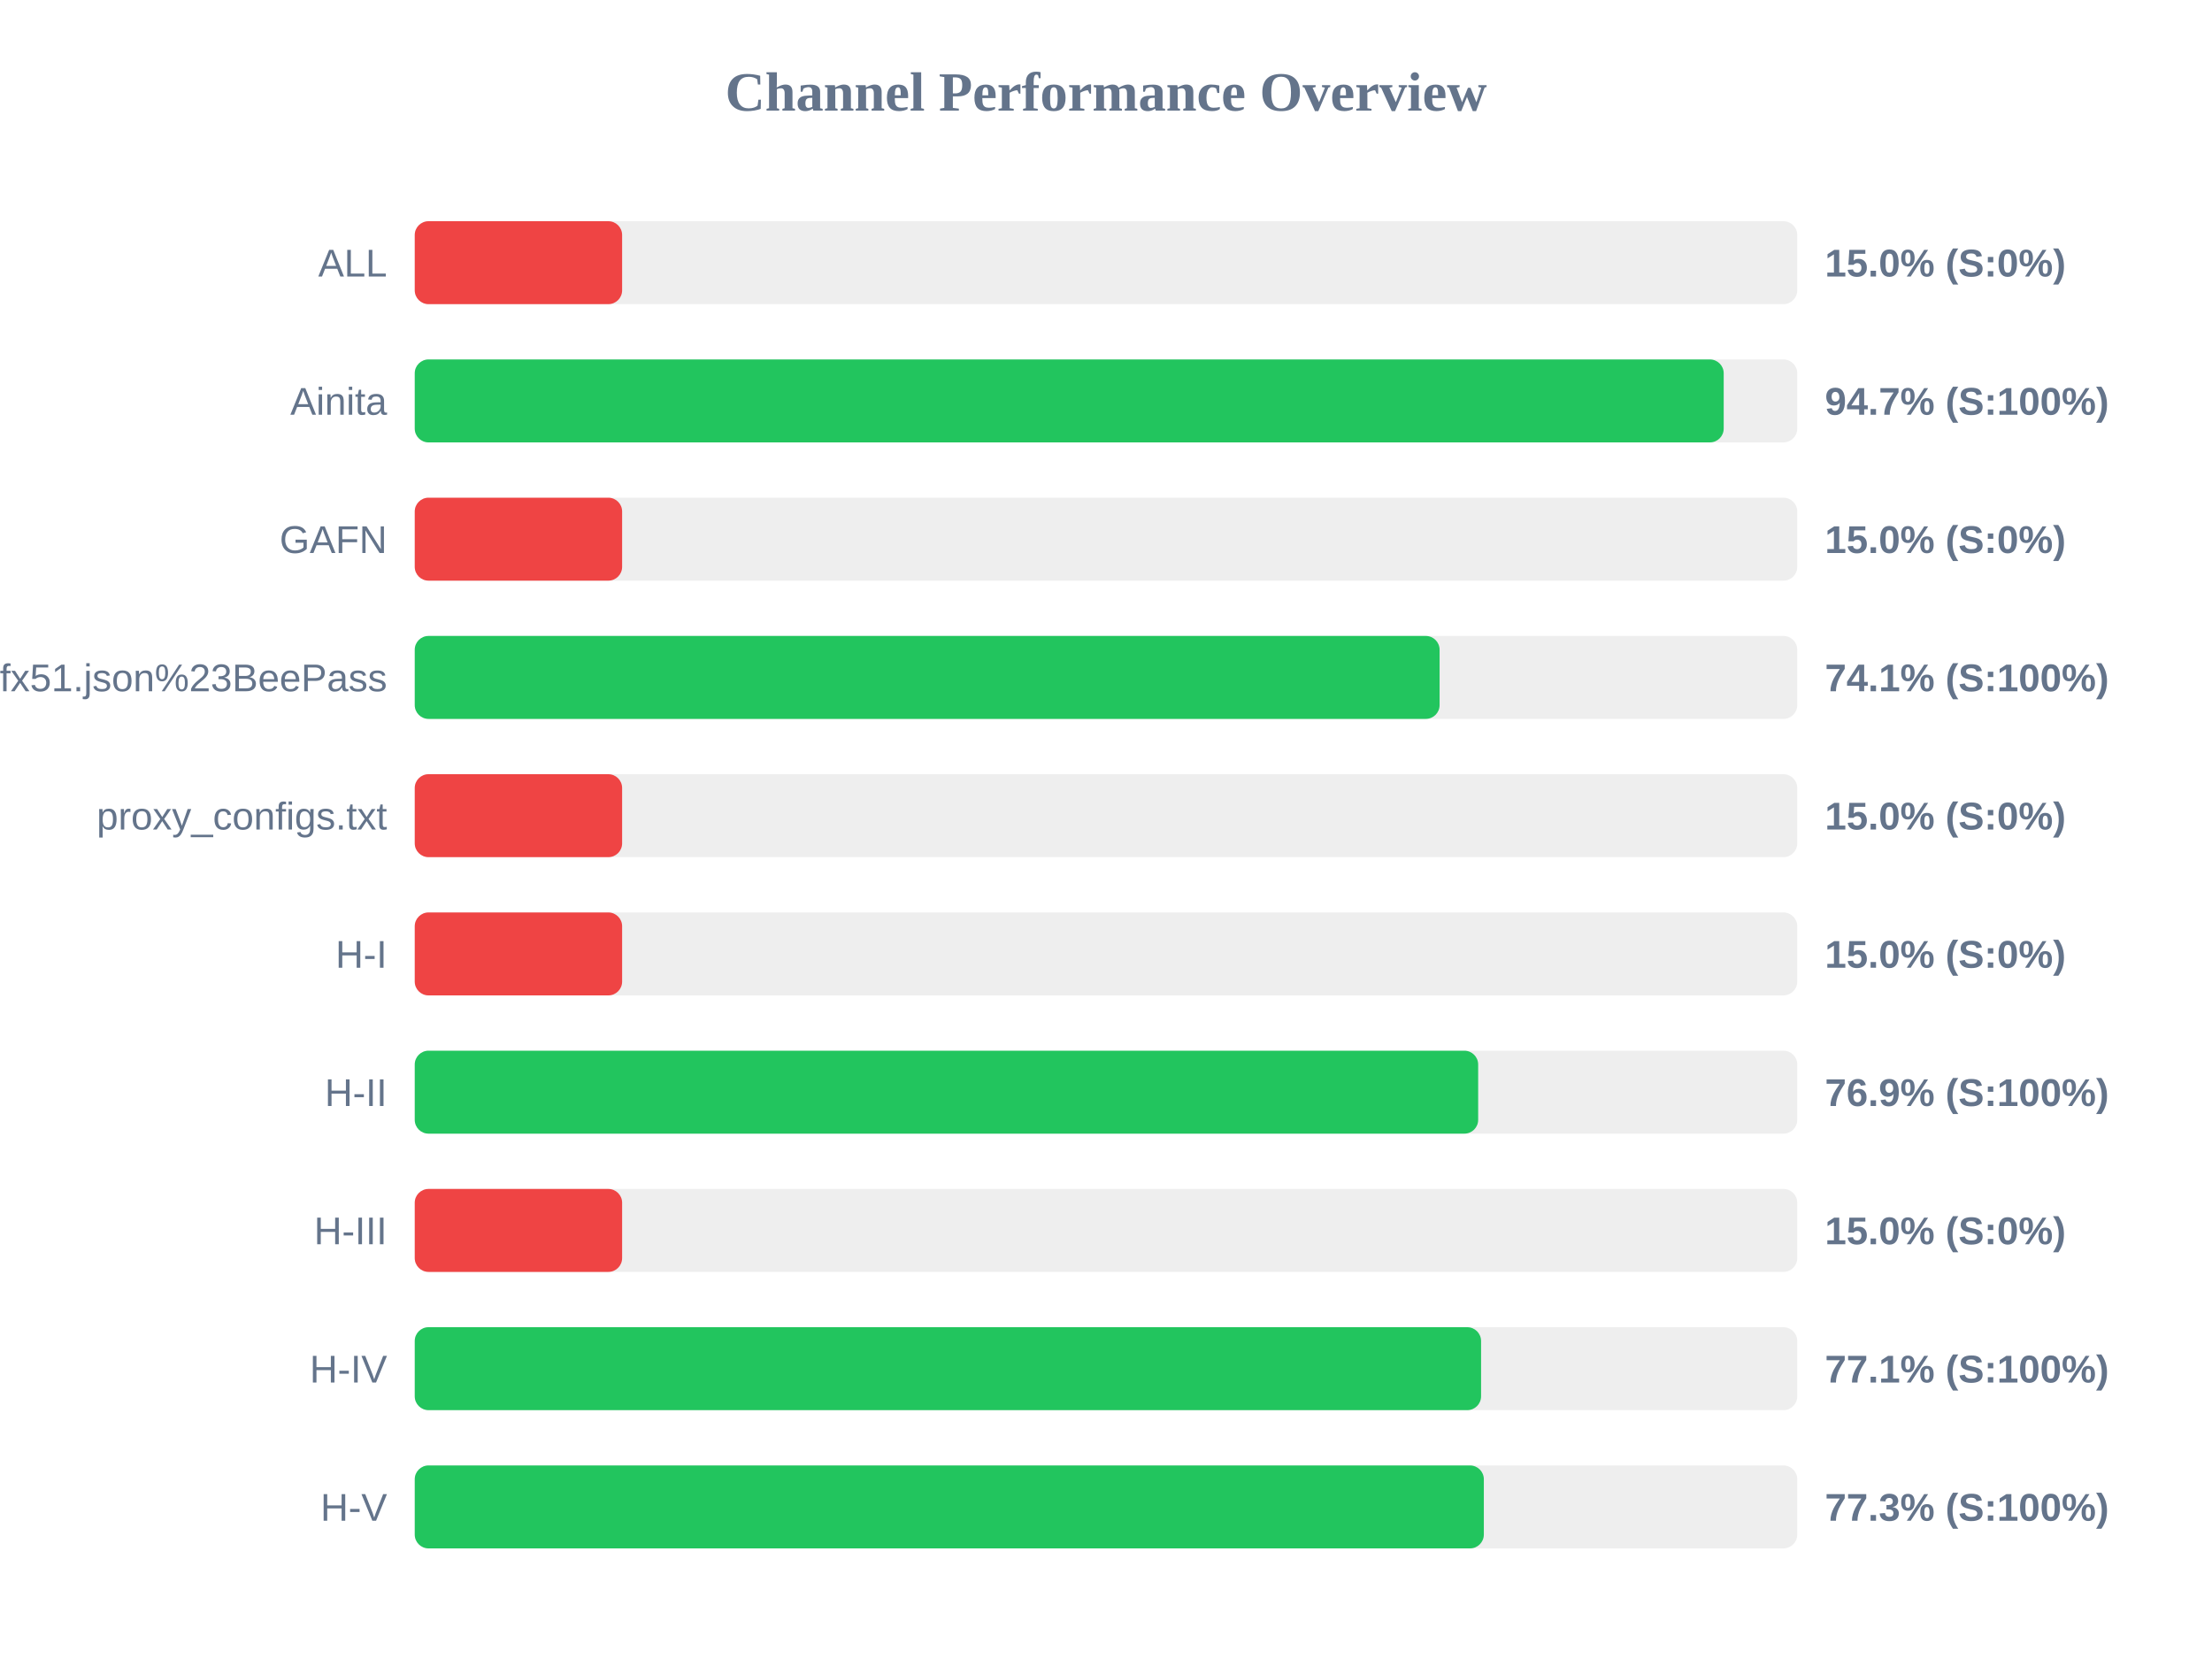
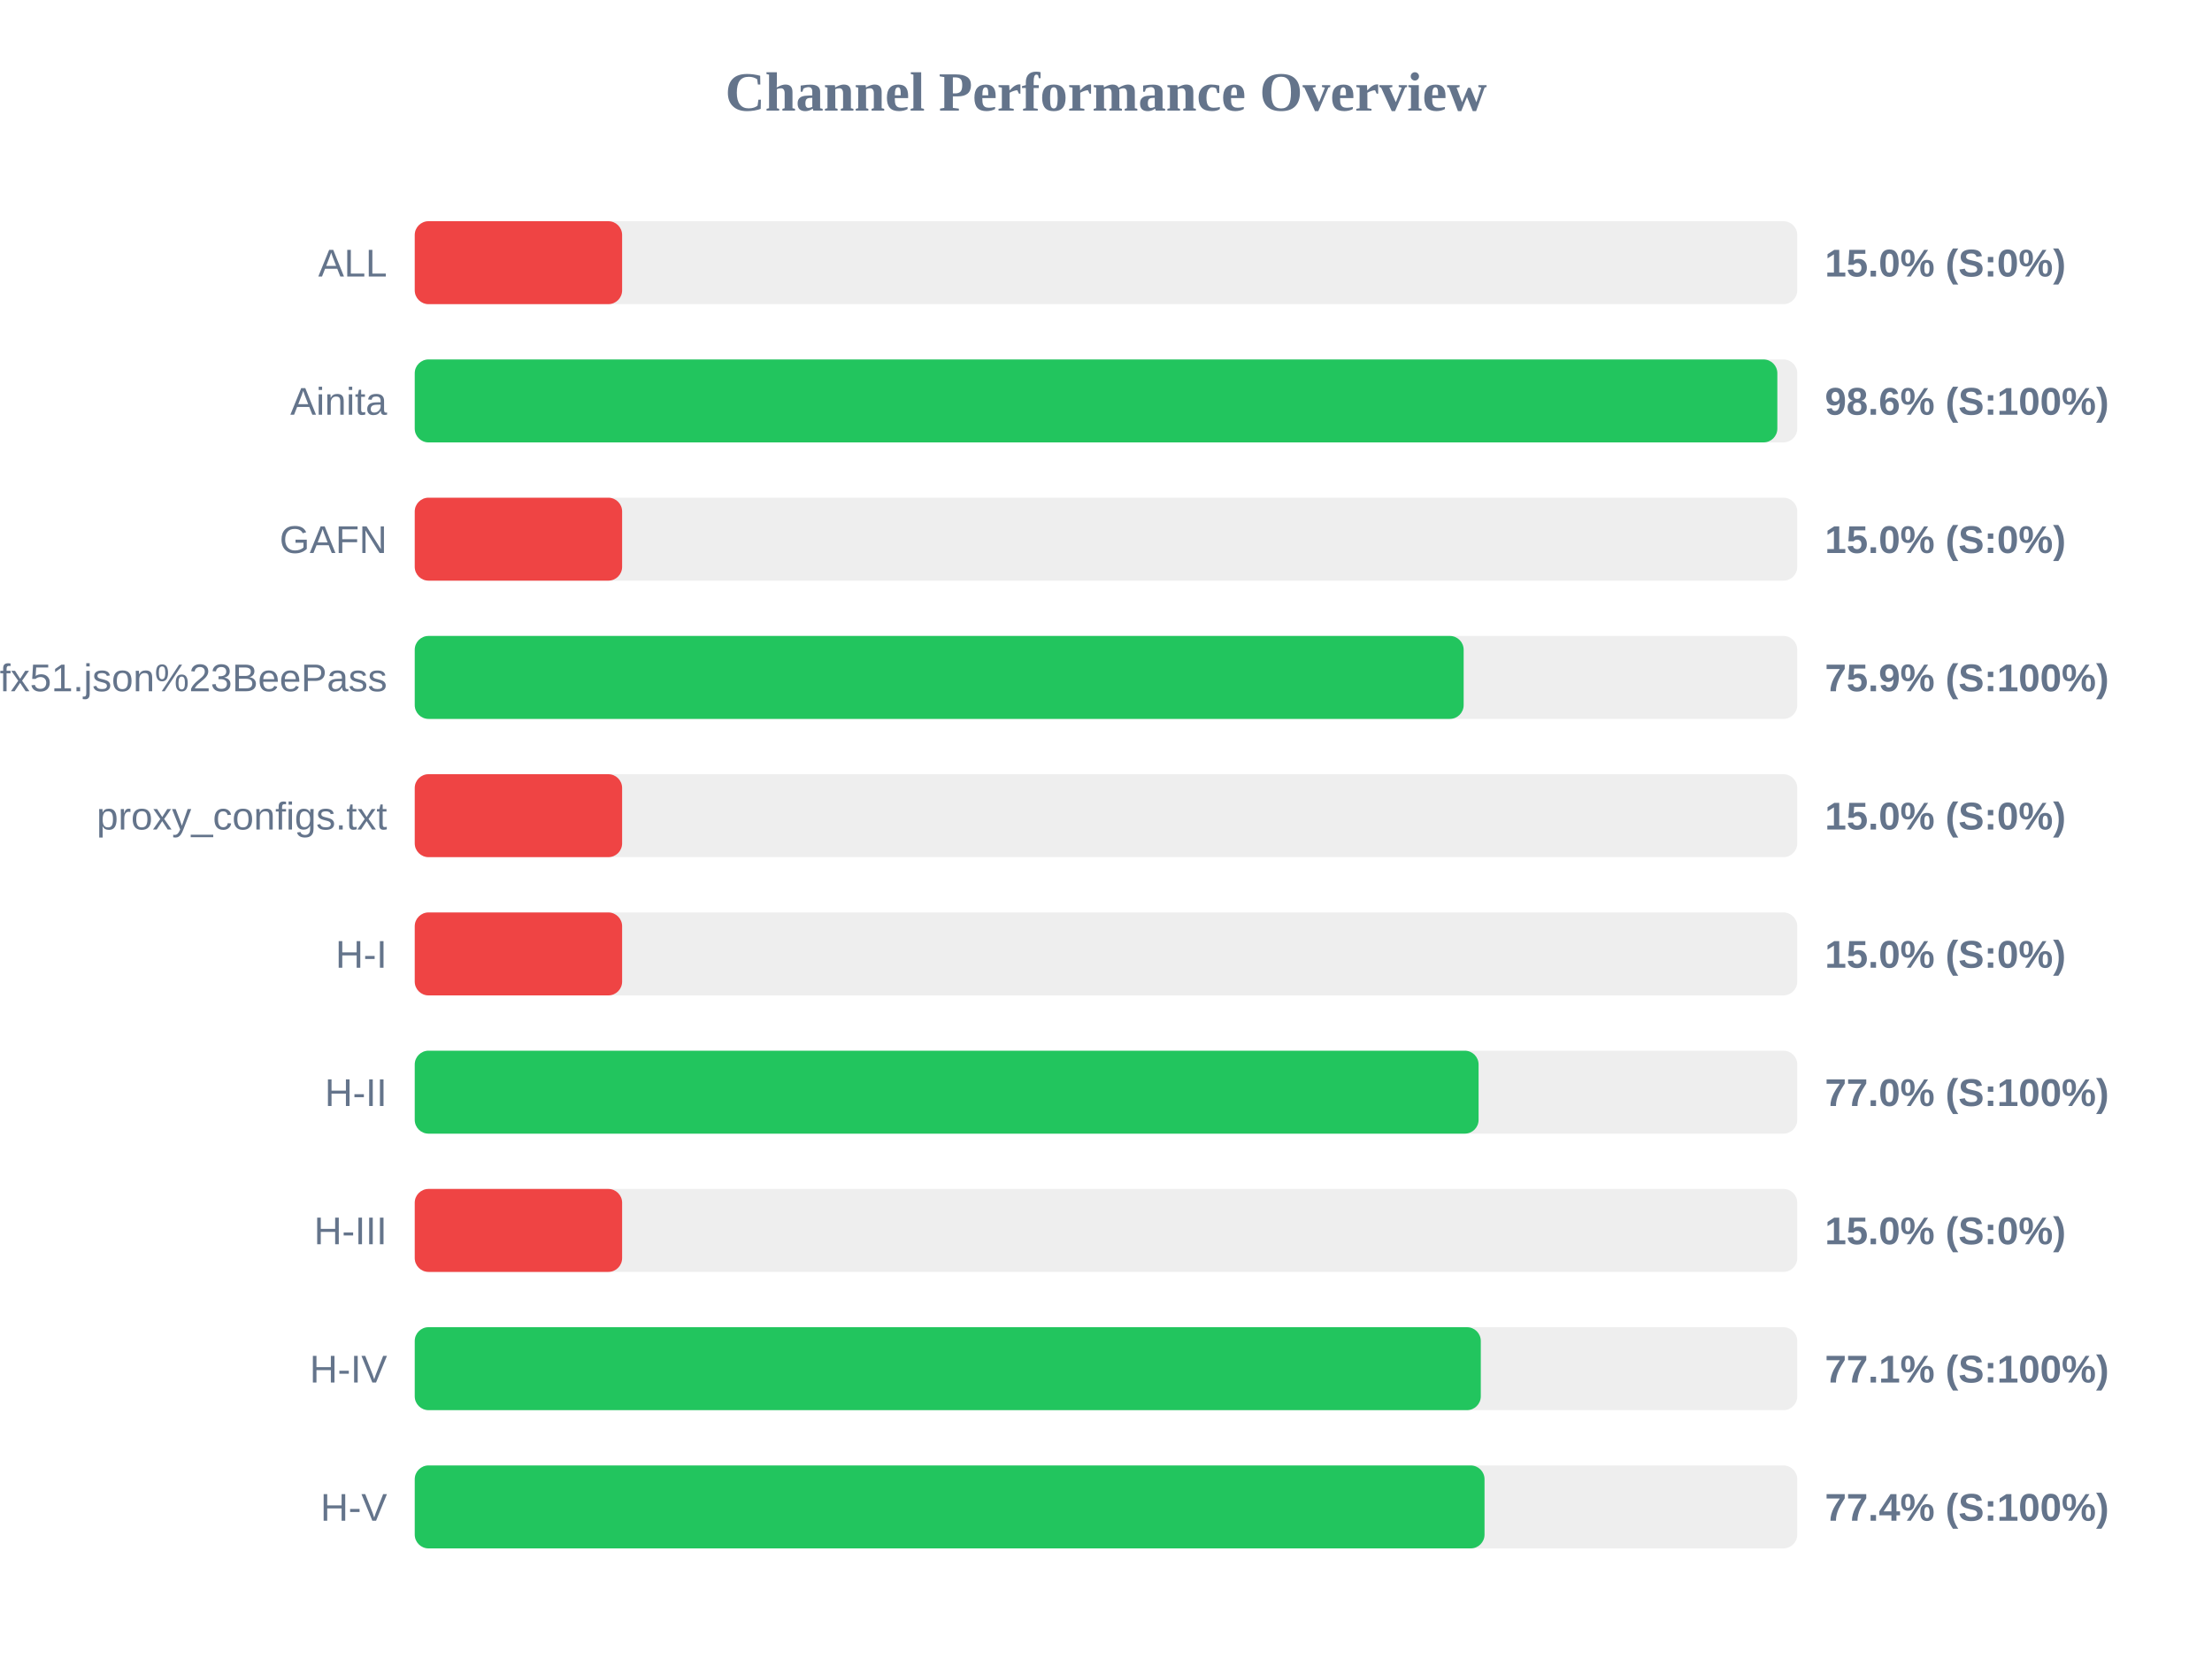
<svg xmlns="http://www.w3.org/2000/svg" width="800" height="600" version="1.1">
  <style>
        .row { font: 14px Arial; fill: #64748b; }
        .score { font: bold 14px Arial; fill: #64748b; }
    </style>
  <text x="400" y="40" text-anchor="middle" font-size="20px" font-weight="bold" fill="#64748b">Channel Performance Overview</text>
  <rect x="150" y="80" width="500" height="30" fill="#eee" rx="5" />
  <rect x="150" y="80" width="75.0" height="30" fill="#ef4444" rx="5" />
  <text x="140" y="100" text-anchor="end" class="row">ALL</text>
  <text x="660" y="100" text-anchor="start" class="score">15.0% (S:0%)</text>
  <rect x="150" y="130" width="500" height="30" fill="#eee" rx="5" />
-   <rect x="150" y="130" width="473.4" height="30" fill="#22c55e" rx="5" />
+   <rect x="150" y="130" width="492.8" height="30" fill="#22c55e" rx="5" />
  <text x="140" y="150" text-anchor="end" class="row">Ainita</text>
-   <text x="660" y="150" text-anchor="start" class="score">94.7% (S:100%)</text>
+   <text x="660" y="150" text-anchor="start" class="score">98.6% (S:100%)</text>
  <rect x="150" y="180" width="500" height="30" fill="#eee" rx="5" />
  <rect x="150" y="180" width="75.0" height="30" fill="#ef4444" rx="5" />
  <text x="140" y="200" text-anchor="end" class="row">GAFN</text>
  <text x="660" y="200" text-anchor="start" class="score">15.0% (S:0%)</text>
  <rect x="150" y="230" width="500" height="30" fill="#eee" rx="5" />
-   <rect x="150" y="230" width="370.65" height="30" fill="#22c55e" rx="5" />
+   <rect x="150" y="230" width="379.35" height="30" fill="#22c55e" rx="5" />
  <text x="140" y="250" text-anchor="end" class="row">sub?s=ssconf%3A%2F%2Fs3.amazonaws.com%2Fbeedynconprd%2Fzf38bv6oxi1nv3wfkpmxyfl8yj5fargza3foantoalu16vznl0ckxx7bgf1ufx51.json%23BeePass</text>
-   <text x="660" y="250" text-anchor="start" class="score">74.1% (S:100%)</text>
+   <text x="660" y="250" text-anchor="start" class="score">75.9% (S:100%)</text>
  <rect x="150" y="280" width="500" height="30" fill="#eee" rx="5" />
  <rect x="150" y="280" width="75.0" height="30" fill="#ef4444" rx="5" />
  <text x="140" y="300" text-anchor="end" class="row">proxy_configs.txt</text>
  <text x="660" y="300" text-anchor="start" class="score">15.0% (S:0%)</text>
  <rect x="150" y="330" width="500" height="30" fill="#eee" rx="5" />
  <rect x="150" y="330" width="75.0" height="30" fill="#ef4444" rx="5" />
  <text x="140" y="350" text-anchor="end" class="row">H-I</text>
  <text x="660" y="350" text-anchor="start" class="score">15.0% (S:0%)</text>
  <rect x="150" y="380" width="500" height="30" fill="#eee" rx="5" />
-   <rect x="150" y="380" width="384.6" height="30" fill="#22c55e" rx="5" />
+   <rect x="150" y="380" width="384.75" height="30" fill="#22c55e" rx="5" />
  <text x="140" y="400" text-anchor="end" class="row">H-II</text>
-   <text x="660" y="400" text-anchor="start" class="score">76.9% (S:100%)</text>
+   <text x="660" y="400" text-anchor="start" class="score">77.0% (S:100%)</text>
  <rect x="150" y="430" width="500" height="30" fill="#eee" rx="5" />
  <rect x="150" y="430" width="75.0" height="30" fill="#ef4444" rx="5" />
  <text x="140" y="450" text-anchor="end" class="row">H-III</text>
  <text x="660" y="450" text-anchor="start" class="score">15.0% (S:0%)</text>
  <rect x="150" y="480" width="500" height="30" fill="#eee" rx="5" />
-   <rect x="150" y="480" width="385.65" height="30" fill="#22c55e" rx="5" />
+   <rect x="150" y="480" width="385.55" height="30" fill="#22c55e" rx="5" />
  <text x="140" y="500" text-anchor="end" class="row">H-IV</text>
  <text x="660" y="500" text-anchor="start" class="score">77.1% (S:100%)</text>
  <rect x="150" y="530" width="500" height="30" fill="#eee" rx="5" />
-   <rect x="150" y="530" width="386.65" height="30" fill="#22c55e" rx="5" />
+   <rect x="150" y="530" width="386.9" height="30" fill="#22c55e" rx="5" />
  <text x="140" y="550" text-anchor="end" class="row">H-V</text>
-   <text x="660" y="550" text-anchor="start" class="score">77.3% (S:100%)</text>
+   <text x="660" y="550" text-anchor="start" class="score">77.4% (S:100%)</text>
</svg>
